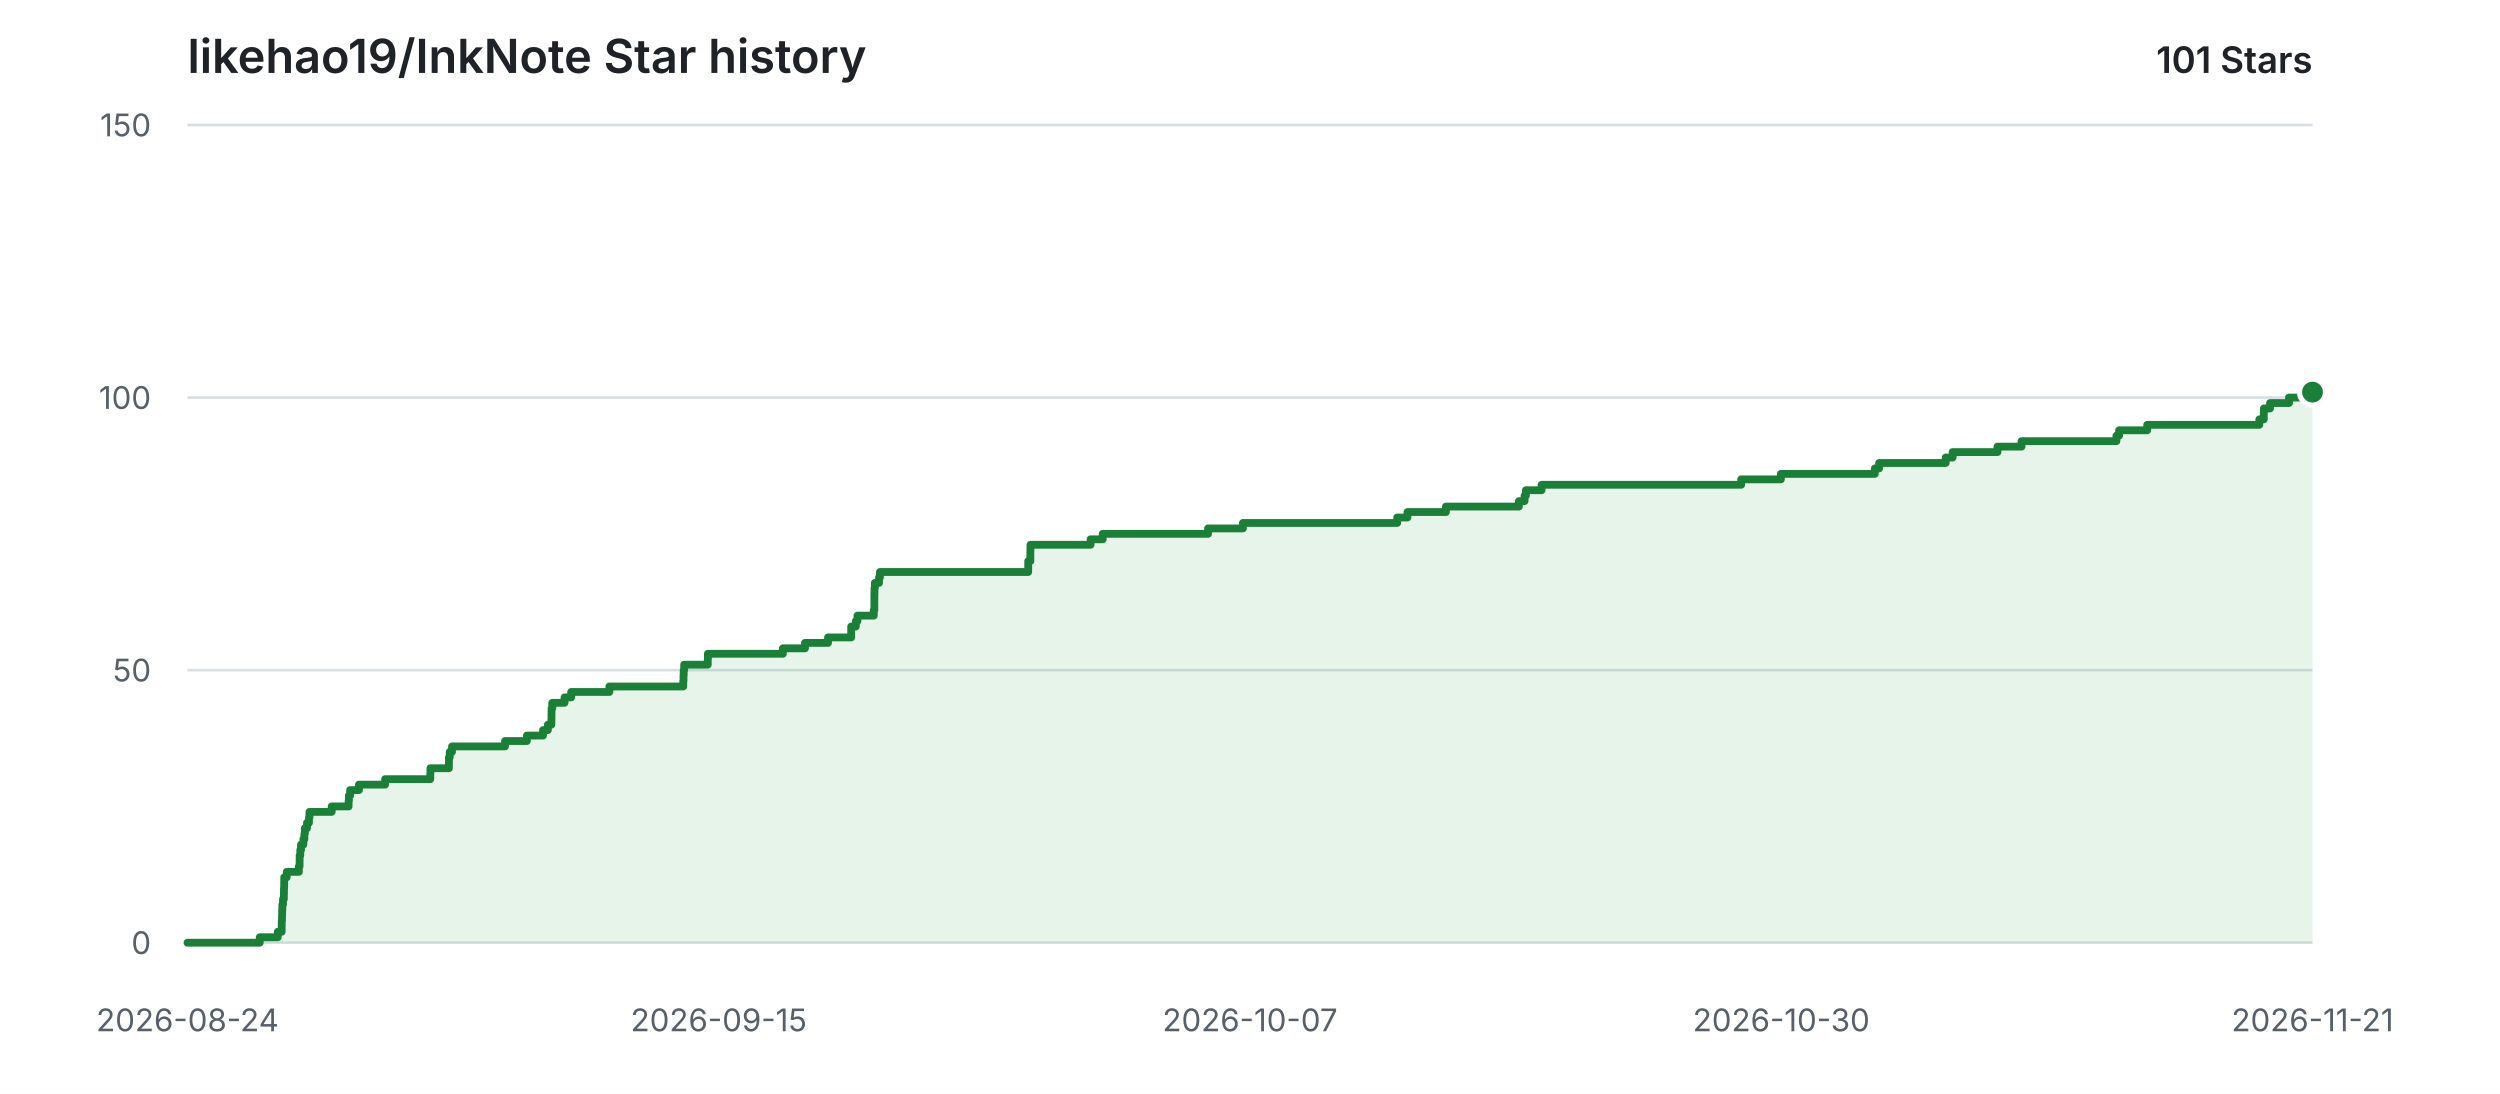
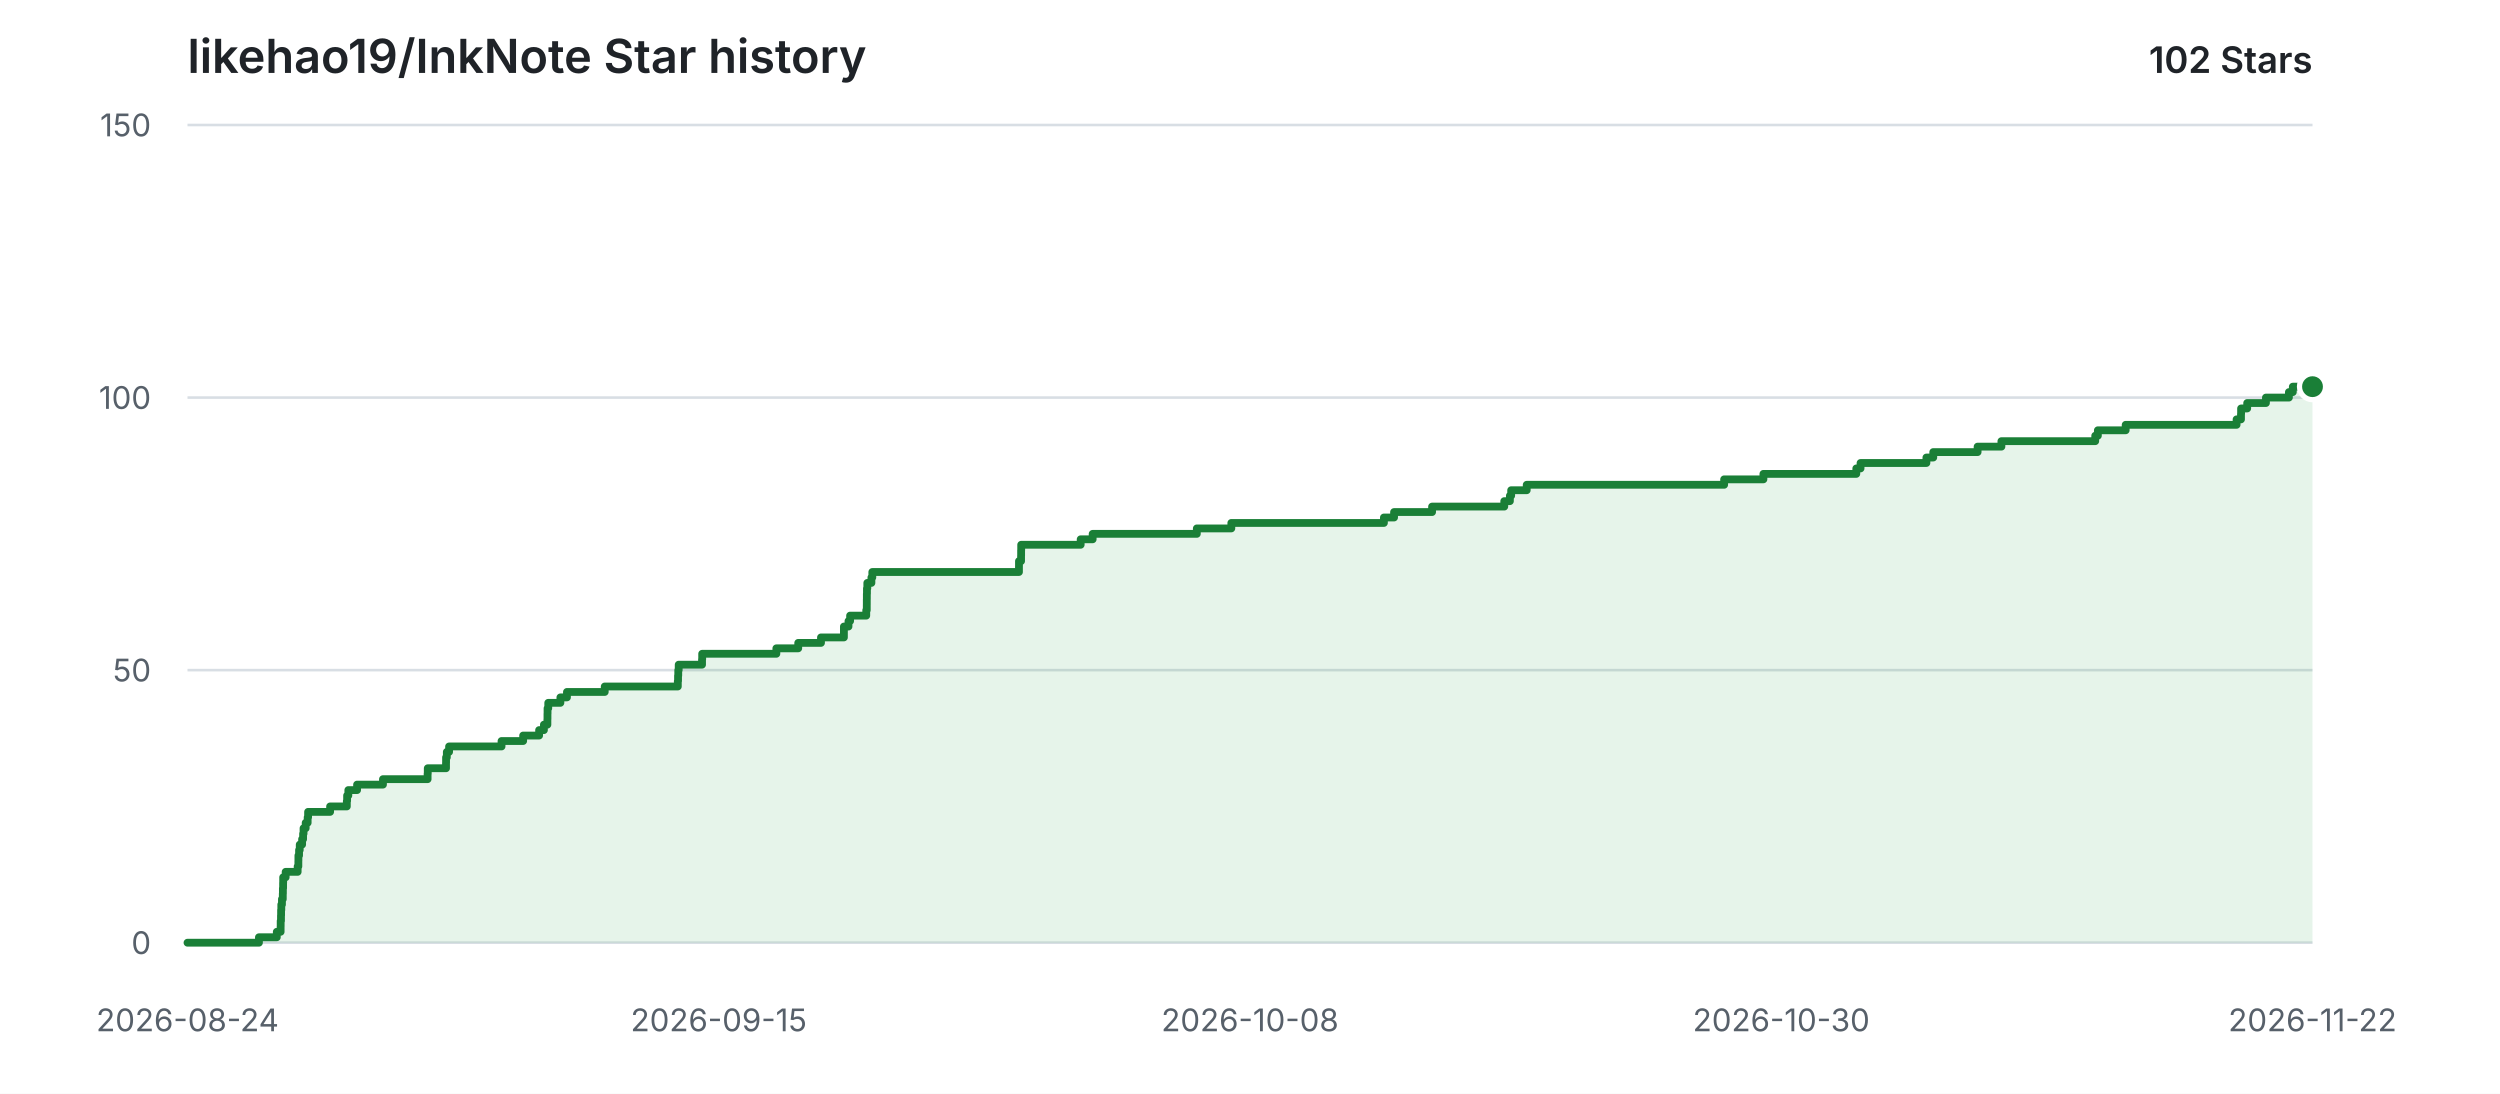
<svg xmlns="http://www.w3.org/2000/svg" width="960" height="420" viewBox="0 0 960 420" role="img" aria-labelledby="title description">
  <style>
    .background { fill: #ffffff; }
    .grid { stroke: #d8dee4; stroke-width: 1; }
    .label { fill: #57606a; font: 12px -apple-system, BlinkMacSystemFont, "Segoe UI", sans-serif; }
    .heading { fill: #1f2328; font: 600 18px -apple-system, BlinkMacSystemFont, "Segoe UI", sans-serif; }
    .count { fill: #1f2328; font: 600 14px -apple-system, BlinkMacSystemFont, "Segoe UI", sans-serif; }
    .area { fill: #2da44e; opacity: 0.12; }
    .line { fill: none; stroke: #1a7f37; stroke-width: 3; stroke-linecap: round; stroke-linejoin: round; }
    .point { fill: #1a7f37; stroke: #ffffff; stroke-width: 2; }
    @media (prefers-color-scheme: dark) {
      .background { fill: #0d1117; }
      .grid { stroke: #30363d; }
      .label { fill: #8b949e; }
      .heading, .count { fill: #e6edf3; }
      .area { fill: #3fb950; opacity: 0.14; }
      .line { stroke: #3fb950; }
      .point { fill: #3fb950; stroke: #0d1117; }
    }
  </style>
  <rect class="background" width="960" height="420" />
  <text class="heading" x="72" y="28">likehao19/InkNote Star history</text>
-   <text class="count" x="888" y="28" text-anchor="end">101 Stars</text>
+   <text class="count" x="888" y="28" text-anchor="end">102 Stars</text>
  <line class="grid" x1="72" y1="362.00" x2="888" y2="362.00" />
  <text class="label" x="58" y="362.00" text-anchor="end" dominant-baseline="middle">0</text>
  <line class="grid" x1="72" y1="257.33" x2="888" y2="257.33" />
  <text class="label" x="58" y="257.33" text-anchor="end" dominant-baseline="middle">50</text>
  <line class="grid" x1="72" y1="152.67" x2="888" y2="152.67" />
  <text class="label" x="58" y="152.67" text-anchor="end" dominant-baseline="middle">100</text>
  <line class="grid" x1="72" y1="48.00" x2="888" y2="48.00" />
  <text class="label" x="58" y="48.00" text-anchor="end" dominant-baseline="middle">150</text>
  <text class="label" x="72.00" y="396" text-anchor="middle">2026-08-24</text>
  <text class="label" x="276.00" y="396" text-anchor="middle">2026-09-15</text>
-   <text class="label" x="480.00" y="396" text-anchor="middle">2026-10-07</text>
+   <text class="label" x="480.00" y="396" text-anchor="middle">2026-10-08</text>
  <text class="label" x="684.00" y="396" text-anchor="middle">2026-10-30</text>
-   <text class="label" x="888.00" y="396" text-anchor="middle">2026-11-21</text>
-   <path class="area" d="M 72.00 362.00 H 99.74 V 359.91 H 106.67 V 357.81 H 108.16 V 355.72 H 108.18 V 353.63 H 108.29 V 351.53 H 108.34 V 349.44 H 108.42 V 347.35 H 108.67 V 345.25 H 109.00 V 343.16 H 109.04 V 341.07 H 109.12 V 338.97 H 109.14 V 336.88 H 110.11 V 334.79 H 114.77 V 332.69 H 115.04 V 330.60 H 115.06 V 328.51 H 115.31 V 326.41 H 115.58 V 324.32 H 116.50 V 322.23 H 116.88 V 320.13 H 117.06 V 318.04 H 117.88 V 315.95 H 118.65 V 313.85 H 118.83 V 311.76 H 127.37 V 309.67 H 133.86 V 307.57 H 133.97 V 305.48 H 134.45 V 303.39 H 137.84 V 301.29 H 147.89 V 299.20 H 165.23 V 297.11 H 165.28 V 295.01 H 172.37 V 292.92 H 172.39 V 290.83 H 172.69 V 288.73 H 173.57 V 286.64 H 193.93 V 284.55 H 202.32 V 282.45 H 208.52 V 280.36 H 210.38 V 278.27 H 211.73 V 276.17 H 211.77 V 274.08 H 211.80 V 271.99 H 212.07 V 269.89 H 216.78 V 267.80 H 219.33 V 265.71 H 234.00 V 263.61 H 262.37 V 261.52 H 262.46 V 259.43 H 262.54 V 257.33 H 262.72 V 255.24 H 271.78 V 253.15 H 271.83 V 251.05 H 300.63 V 248.96 H 309.12 V 246.87 H 317.96 V 244.77 H 326.85 V 242.68 H 326.86 V 240.59 H 328.64 V 238.49 H 329.26 V 236.40 H 335.53 V 234.31 H 335.74 V 232.21 H 335.75 V 230.12 H 335.76 V 228.03 H 335.80 V 225.93 H 335.94 V 223.84 H 337.54 V 221.75 H 337.89 V 219.65 H 394.83 V 217.56 H 394.83 V 215.47 H 395.65 V 213.37 H 395.66 V 211.28 H 395.70 V 209.19 H 418.79 V 207.09 H 423.44 V 205.00 H 463.89 V 202.91 H 477.28 V 200.81 H 536.52 V 198.72 H 540.46 V 196.63 H 555.23 V 194.53 H 583.25 V 192.44 H 585.43 V 190.35 H 585.94 V 188.25 H 591.97 V 186.16 H 668.62 V 184.07 H 683.86 V 181.97 H 719.93 V 179.88 H 721.58 V 177.79 H 747.15 V 175.69 H 749.81 V 173.60 H 767.03 V 171.51 H 776.27 V 169.41 H 812.70 V 167.32 H 813.73 V 165.23 H 824.53 V 163.13 H 867.58 V 161.04 H 869.29 V 158.95 H 869.33 V 156.85 H 871.70 V 154.76 H 878.98 V 152.67 H 887.90 V 150.57 H 888.00 V 362.00 H 72.00 Z" />
-   <path class="line" d="M 72.00 362.00 H 99.74 V 359.91 H 106.67 V 357.81 H 108.16 V 355.72 H 108.18 V 353.63 H 108.29 V 351.53 H 108.34 V 349.44 H 108.42 V 347.35 H 108.67 V 345.25 H 109.00 V 343.16 H 109.04 V 341.07 H 109.12 V 338.97 H 109.14 V 336.88 H 110.11 V 334.79 H 114.77 V 332.69 H 115.04 V 330.60 H 115.06 V 328.51 H 115.31 V 326.41 H 115.58 V 324.32 H 116.50 V 322.23 H 116.88 V 320.13 H 117.06 V 318.04 H 117.88 V 315.95 H 118.65 V 313.85 H 118.83 V 311.76 H 127.37 V 309.67 H 133.86 V 307.57 H 133.97 V 305.48 H 134.45 V 303.39 H 137.84 V 301.29 H 147.89 V 299.20 H 165.23 V 297.11 H 165.28 V 295.01 H 172.37 V 292.92 H 172.39 V 290.83 H 172.69 V 288.73 H 173.57 V 286.64 H 193.93 V 284.55 H 202.32 V 282.45 H 208.52 V 280.36 H 210.38 V 278.27 H 211.73 V 276.17 H 211.77 V 274.08 H 211.80 V 271.99 H 212.07 V 269.89 H 216.78 V 267.80 H 219.33 V 265.71 H 234.00 V 263.61 H 262.37 V 261.52 H 262.46 V 259.43 H 262.54 V 257.33 H 262.72 V 255.24 H 271.78 V 253.15 H 271.83 V 251.05 H 300.63 V 248.96 H 309.12 V 246.87 H 317.96 V 244.77 H 326.85 V 242.68 H 326.86 V 240.59 H 328.64 V 238.49 H 329.26 V 236.40 H 335.53 V 234.31 H 335.74 V 232.21 H 335.75 V 230.12 H 335.76 V 228.03 H 335.80 V 225.93 H 335.94 V 223.84 H 337.54 V 221.75 H 337.89 V 219.65 H 394.83 V 217.56 H 394.83 V 215.47 H 395.65 V 213.37 H 395.66 V 211.28 H 395.70 V 209.19 H 418.79 V 207.09 H 423.44 V 205.00 H 463.89 V 202.91 H 477.28 V 200.81 H 536.52 V 198.72 H 540.46 V 196.63 H 555.23 V 194.53 H 583.25 V 192.44 H 585.43 V 190.35 H 585.94 V 188.25 H 591.97 V 186.16 H 668.62 V 184.07 H 683.86 V 181.97 H 719.93 V 179.88 H 721.58 V 177.79 H 747.15 V 175.69 H 749.81 V 173.60 H 767.03 V 171.51 H 776.27 V 169.41 H 812.70 V 167.32 H 813.73 V 165.23 H 824.53 V 163.13 H 867.58 V 161.04 H 869.29 V 158.95 H 869.33 V 156.85 H 871.70 V 154.76 H 878.98 V 152.67 H 887.90 V 150.57 H 888.00" />
-   <circle class="point" cx="888.00" cy="150.57" r="5" />
+   <text class="label" x="888.00" y="396" text-anchor="middle">2026-11-22</text>
+   <path class="area" d="M 72.00 362.00 H 99.43 V 359.91 H 106.29 V 357.81 H 107.76 V 355.72 H 107.78 V 353.63 H 107.90 V 351.53 H 107.94 V 349.44 H 108.02 V 347.35 H 108.27 V 345.25 H 108.59 V 343.16 H 108.63 V 341.07 H 108.71 V 338.97 H 108.74 V 336.88 H 109.69 V 334.79 H 114.30 V 332.69 H 114.57 V 330.60 H 114.59 V 328.51 H 114.84 V 326.41 H 115.10 V 324.32 H 116.01 V 322.23 H 116.39 V 320.13 H 116.56 V 318.04 H 117.38 V 315.95 H 118.14 V 313.85 H 118.31 V 311.76 H 126.76 V 309.67 H 133.18 V 307.57 H 133.29 V 305.48 H 133.76 V 303.39 H 137.12 V 301.29 H 147.06 V 299.20 H 164.20 V 297.11 H 164.26 V 295.01 H 171.27 V 292.92 H 171.29 V 290.83 H 171.58 V 288.73 H 172.45 V 286.64 H 192.59 V 284.55 H 200.89 V 282.45 H 207.02 V 280.36 H 208.86 V 278.27 H 210.20 V 276.17 H 210.23 V 274.08 H 210.26 V 271.99 H 210.53 V 269.89 H 215.19 V 267.80 H 217.71 V 265.71 H 232.22 V 263.61 H 260.28 V 261.52 H 260.37 V 259.43 H 260.45 V 257.33 H 260.62 V 255.24 H 269.58 V 253.15 H 269.64 V 251.05 H 298.12 V 248.96 H 306.52 V 246.87 H 315.26 V 244.77 H 324.06 V 242.68 H 324.06 V 240.59 H 325.82 V 238.49 H 326.44 V 236.40 H 332.64 V 234.31 H 332.84 V 232.21 H 332.85 V 230.12 H 332.87 V 228.03 H 332.91 V 225.93 H 333.05 V 223.84 H 334.62 V 221.75 H 334.97 V 219.65 H 391.28 V 217.56 H 391.29 V 215.47 H 392.09 V 213.37 H 392.11 V 211.28 H 392.14 V 209.19 H 414.98 V 207.09 H 419.58 V 205.00 H 459.58 V 202.91 H 472.83 V 200.81 H 531.42 V 198.72 H 535.32 V 196.63 H 549.92 V 194.53 H 577.64 V 192.44 H 579.80 V 190.35 H 580.29 V 188.25 H 586.26 V 186.16 H 662.07 V 184.07 H 677.15 V 181.97 H 712.82 V 179.88 H 714.45 V 177.79 H 739.74 V 175.69 H 742.37 V 173.60 H 759.40 V 171.51 H 768.54 V 169.41 H 804.57 V 167.32 H 805.58 V 165.23 H 816.26 V 163.13 H 858.85 V 161.04 H 860.54 V 158.95 H 860.58 V 156.85 H 862.92 V 154.76 H 870.12 V 152.67 H 878.94 V 150.57 H 880.44 V 148.48 H 888.00 V 362.00 H 72.00 Z" />
+   <path class="line" d="M 72.00 362.00 H 99.43 V 359.91 H 106.29 V 357.81 H 107.76 V 355.72 H 107.78 V 353.63 H 107.90 V 351.53 H 107.94 V 349.44 H 108.02 V 347.35 H 108.27 V 345.25 H 108.59 V 343.16 H 108.63 V 341.07 H 108.71 V 338.97 H 108.74 V 336.88 H 109.69 V 334.79 H 114.30 V 332.69 H 114.57 V 330.60 H 114.59 V 328.51 H 114.84 V 326.41 H 115.10 V 324.32 H 116.01 V 322.23 H 116.39 V 320.13 H 116.56 V 318.04 H 117.38 V 315.95 H 118.14 V 313.85 H 118.31 V 311.76 H 126.76 V 309.67 H 133.18 V 307.57 H 133.29 V 305.48 H 133.76 V 303.39 H 137.12 V 301.29 H 147.06 V 299.20 H 164.20 V 297.11 H 164.26 V 295.01 H 171.27 V 292.92 H 171.29 V 290.83 H 171.58 V 288.73 H 172.45 V 286.64 H 192.59 V 284.55 H 200.89 V 282.45 H 207.02 V 280.36 H 208.86 V 278.27 H 210.20 V 276.17 H 210.23 V 274.08 H 210.26 V 271.99 H 210.53 V 269.89 H 215.19 V 267.80 H 217.71 V 265.71 H 232.22 V 263.61 H 260.28 V 261.52 H 260.37 V 259.43 H 260.45 V 257.33 H 260.62 V 255.24 H 269.58 V 253.15 H 269.64 V 251.05 H 298.12 V 248.96 H 306.52 V 246.87 H 315.26 V 244.77 H 324.06 V 242.68 H 324.06 V 240.59 H 325.82 V 238.49 H 326.44 V 236.40 H 332.64 V 234.31 H 332.84 V 232.21 H 332.85 V 230.12 H 332.87 V 228.03 H 332.91 V 225.93 H 333.05 V 223.84 H 334.62 V 221.75 H 334.97 V 219.65 H 391.28 V 217.56 H 391.29 V 215.47 H 392.09 V 213.37 H 392.11 V 211.28 H 392.14 V 209.19 H 414.98 V 207.09 H 419.58 V 205.00 H 459.58 V 202.91 H 472.83 V 200.81 H 531.42 V 198.72 H 535.32 V 196.63 H 549.92 V 194.53 H 577.64 V 192.44 H 579.80 V 190.35 H 580.29 V 188.25 H 586.26 V 186.16 H 662.07 V 184.07 H 677.15 V 181.97 H 712.82 V 179.88 H 714.45 V 177.79 H 739.74 V 175.69 H 742.37 V 173.60 H 759.40 V 171.51 H 768.54 V 169.41 H 804.57 V 167.32 H 805.58 V 165.23 H 816.26 V 163.13 H 858.85 V 161.04 H 860.54 V 158.95 H 860.58 V 156.85 H 862.92 V 154.76 H 870.12 V 152.67 H 878.94 V 150.57 H 880.44 V 148.48 H 888.00" />
+   <circle class="point" cx="888.00" cy="148.48" r="5" />
</svg>
